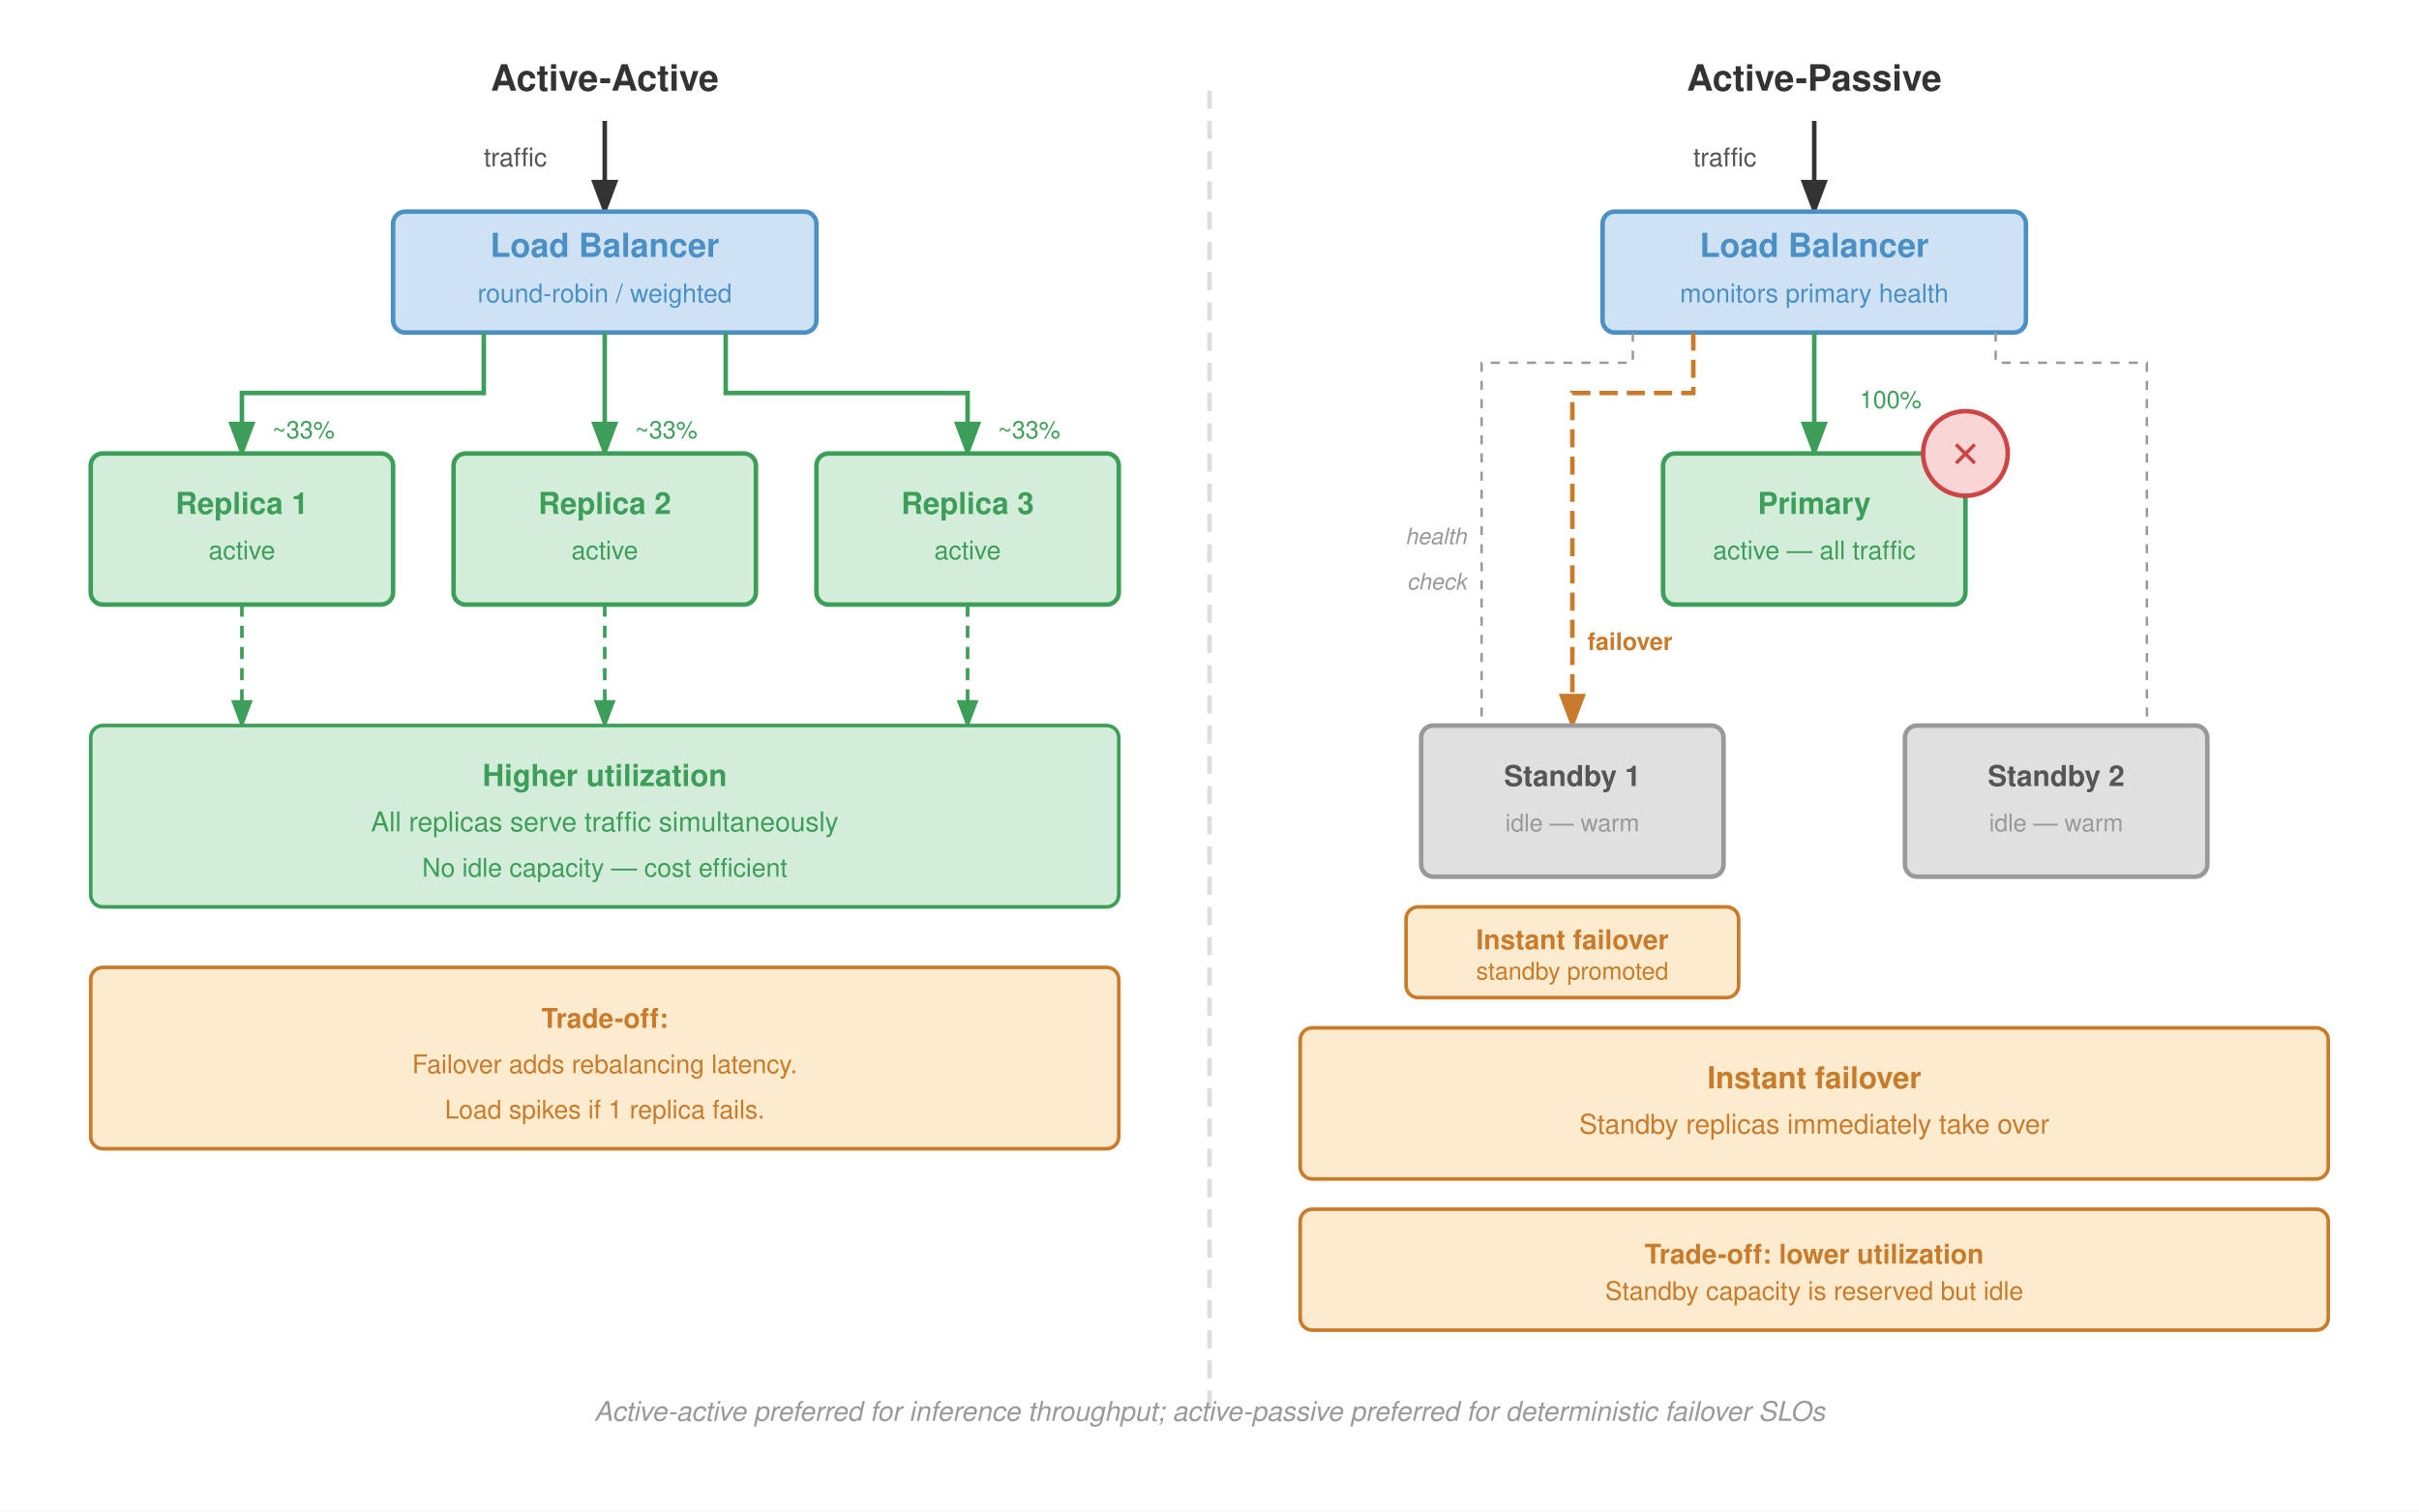
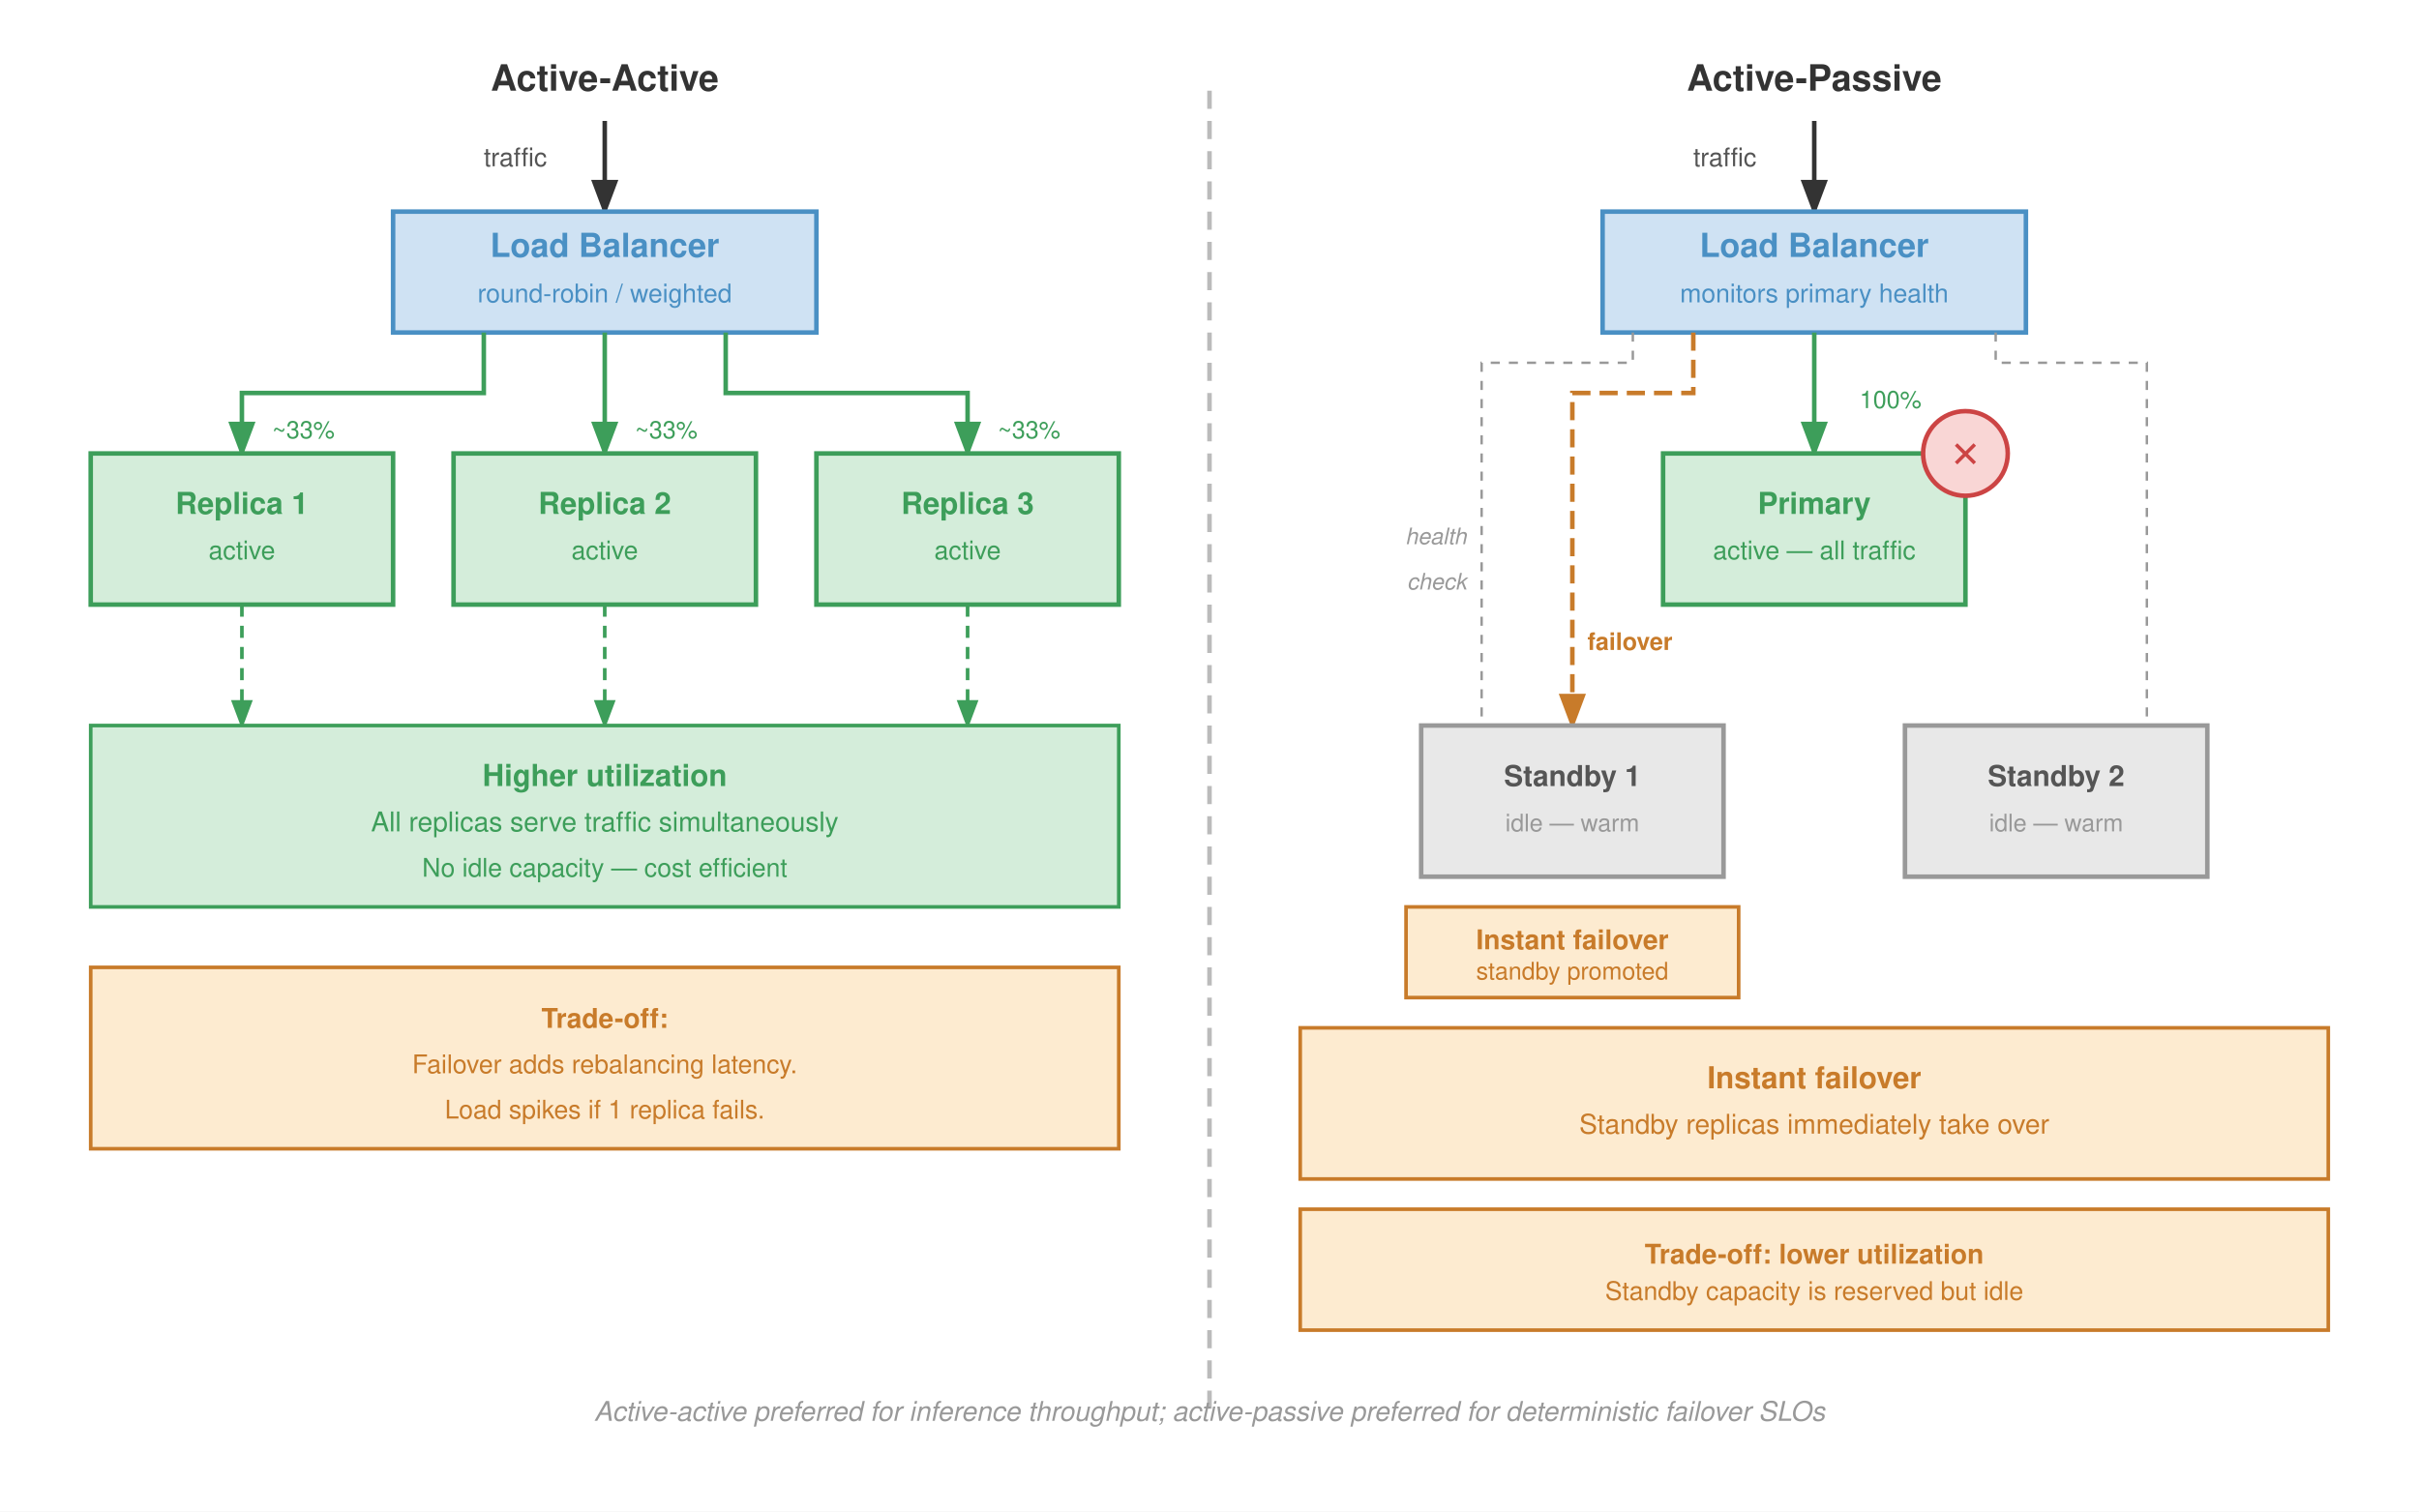
<svg xmlns="http://www.w3.org/2000/svg" viewBox="0 0 800 500" font-family="Helvetica Neue, Helvetica, Arial, sans-serif">
  <defs>
    <marker id="arrowBlk" markerWidth="8" markerHeight="6" refX="7" refY="3" orient="auto">
      <path d="M0,0 L8,3 L0,6 Z" fill="#333" />
    </marker>
    <marker id="arrowGrn" markerWidth="8" markerHeight="6" refX="7" refY="3" orient="auto">
      <path d="M0,0 L8,3 L0,6 Z" fill="#3d9e5a" />
    </marker>
    <marker id="arrowOr" markerWidth="8" markerHeight="6" refX="7" refY="3" orient="auto">
      <path d="M0,0 L8,3 L0,6 Z" fill="#c87b2a" />
    </marker>
  </defs>
  <rect width="800" height="500" fill="#fff" />
-   <line x1="400" y1="30" x2="400" y2="470" stroke="#ddd" stroke-width="1.5" stroke-dasharray="6,4" />
+   <line x1="400" y1="30" x2="400" y2="470" stroke="#bbb" stroke-width="1.5" stroke-dasharray="6,4" />
  <text x="200" y="30" text-anchor="middle" font-size="12" font-weight="700" fill="#333">Active-Active</text>
  <line x1="200" y1="40" x2="200" y2="70" stroke="#333" stroke-width="1.5" marker-end="url(#arrowBlk)" />
  <text x="160" y="55" font-size="8.5" fill="#555">traffic</text>
-   <rect x="130" y="70" width="140" height="40" fill="#cfe2f3" stroke="#4a90c4" stroke-width="1.5" rx="4" />
+   <rect x="130" y="70" width="140" height="40" fill="#cfe2f3" stroke="#4a90c4" stroke-width="1.5" />
  <text x="200" y="85" text-anchor="middle" font-size="11" font-weight="700" fill="#4a90c4">Load Balancer</text>
  <text x="200" y="100" text-anchor="middle" font-size="8.5" fill="#4a90c4">round-robin / weighted</text>
  <path d="M160,110 L160,130 L80,130 L80,150" fill="none" stroke="#3d9e5a" stroke-width="1.5" marker-end="url(#arrowGrn)" />
  <path d="M200,110 L200,150" fill="none" stroke="#3d9e5a" stroke-width="1.5" marker-end="url(#arrowGrn)" />
  <path d="M240,110 L240,130 L320,130 L320,150" fill="none" stroke="#3d9e5a" stroke-width="1.5" marker-end="url(#arrowGrn)" />
  <text x="90" y="145" font-size="8" fill="#3d9e5a">~33%</text>
  <text x="210" y="145" font-size="8" fill="#3d9e5a">~33%</text>
  <text x="330" y="145" font-size="8" fill="#3d9e5a">~33%</text>
-   <rect x="30" y="150" width="100" height="50" fill="#d4edda" stroke="#3d9e5a" stroke-width="1.5" rx="4" />
+   <rect x="30" y="150" width="100" height="50" fill="#d4edda" stroke="#3d9e5a" stroke-width="1.5" />
  <text x="80" y="170" text-anchor="middle" font-size="10" font-weight="600" fill="#3d9e5a">Replica 1</text>
  <text x="80" y="185" text-anchor="middle" font-size="8.5" fill="#3d9e5a">active</text>
-   <rect x="150" y="150" width="100" height="50" fill="#d4edda" stroke="#3d9e5a" stroke-width="1.5" rx="4" />
+   <rect x="150" y="150" width="100" height="50" fill="#d4edda" stroke="#3d9e5a" stroke-width="1.5" />
  <text x="200" y="170" text-anchor="middle" font-size="10" font-weight="600" fill="#3d9e5a">Replica 2</text>
  <text x="200" y="185" text-anchor="middle" font-size="8.5" fill="#3d9e5a">active</text>
-   <rect x="270" y="150" width="100" height="50" fill="#d4edda" stroke="#3d9e5a" stroke-width="1.5" rx="4" />
+   <rect x="270" y="150" width="100" height="50" fill="#d4edda" stroke="#3d9e5a" stroke-width="1.5" />
  <text x="320" y="170" text-anchor="middle" font-size="10" font-weight="600" fill="#3d9e5a">Replica 3</text>
  <text x="320" y="185" text-anchor="middle" font-size="8.5" fill="#3d9e5a">active</text>
  <path d="M80,200 L80,240" fill="none" stroke="#3d9e5a" stroke-width="1.2" stroke-dasharray="4,3" marker-end="url(#arrowGrn)" />
  <path d="M200,200 L200,240" fill="none" stroke="#3d9e5a" stroke-width="1.2" stroke-dasharray="4,3" marker-end="url(#arrowGrn)" />
  <path d="M320,200 L320,240" fill="none" stroke="#3d9e5a" stroke-width="1.2" stroke-dasharray="4,3" marker-end="url(#arrowGrn)" />
-   <rect x="30" y="240" width="340" height="60" fill="#d4edda" stroke="#3d9e5a" stroke-width="1.2" rx="4" />
+   <rect x="30" y="240" width="340" height="60" fill="#d4edda" stroke="#3d9e5a" stroke-width="1.2" />
  <text x="200" y="260" text-anchor="middle" font-size="10" font-weight="700" fill="#3d9e5a">Higher utilization</text>
  <text x="200" y="275" text-anchor="middle" font-size="9" fill="#3d9e5a">All replicas serve traffic simultaneously</text>
  <text x="200" y="290" text-anchor="middle" font-size="8.5" fill="#3d9e5a">No idle capacity — cost efficient</text>
-   <rect x="30" y="320" width="340" height="60" fill="#fdebd0" stroke="#c87b2a" stroke-width="1.2" rx="4" />
+   <rect x="30" y="320" width="340" height="60" fill="#fdebd0" stroke="#c87b2a" stroke-width="1.2" />
  <text x="200" y="340" text-anchor="middle" font-size="9" font-weight="600" fill="#c87b2a">Trade-off:</text>
  <text x="200" y="355" text-anchor="middle" font-size="8.5" fill="#c87b2a">Failover adds rebalancing latency.</text>
  <text x="200" y="370" text-anchor="middle" font-size="8.5" fill="#c87b2a">Load spikes if 1 replica fails.</text>
  <text x="600" y="30" text-anchor="middle" font-size="12" font-weight="700" fill="#333">Active-Passive</text>
  <line x1="600" y1="40" x2="600" y2="70" stroke="#333" stroke-width="1.5" marker-end="url(#arrowBlk)" />
  <text x="560" y="55" font-size="8.5" fill="#555">traffic</text>
-   <rect x="530" y="70" width="140" height="40" fill="#cfe2f3" stroke="#4a90c4" stroke-width="1.5" rx="4" />
+   <rect x="530" y="70" width="140" height="40" fill="#cfe2f3" stroke="#4a90c4" stroke-width="1.5" />
  <text x="600" y="85" text-anchor="middle" font-size="11" font-weight="700" fill="#4a90c4">Load Balancer</text>
  <text x="600" y="100" text-anchor="middle" font-size="8.5" fill="#4a90c4">monitors primary health</text>
  <line x1="600" y1="110" x2="600" y2="150" stroke="#3d9e5a" stroke-width="1.5" marker-end="url(#arrowGrn)" />
  <text x="615" y="135" font-size="8" fill="#3d9e5a">100%</text>
  <path d="M540,110 L540,120 L490,120 L490,240" fill="none" stroke="#999" stroke-width="0.8" stroke-dasharray="3,3" />
  <path d="M660,110 L660,120 L710,120 L710,240" fill="none" stroke="#999" stroke-width="0.8" stroke-dasharray="3,3" />
  <text x="485" y="180" text-anchor="end" font-size="7.5" fill="#999" font-style="italic">health</text>
  <text x="485" y="195" text-anchor="end" font-size="7.5" fill="#999" font-style="italic">check</text>
  <path d="M560,110 L560,130 L520,130 L520,240" fill="none" stroke="#c87b2a" stroke-width="1.5" stroke-dasharray="6,3" marker-end="url(#arrowOr)" />
  <text x="525" y="215" font-size="8" fill="#c87b2a" font-weight="700">failover</text>
-   <rect x="550" y="150" width="100" height="50" fill="#d4edda" stroke="#3d9e5a" stroke-width="1.5" rx="4" />
+   <rect x="550" y="150" width="100" height="50" fill="#d4edda" stroke="#3d9e5a" stroke-width="1.5" />
  <text x="600" y="170" text-anchor="middle" font-size="10" font-weight="600" fill="#3d9e5a">Primary</text>
  <text x="600" y="185" text-anchor="middle" font-size="8.5" fill="#3d9e5a">active — all traffic</text>
  <circle cx="650" cy="150" r="14" fill="#f9d6d5" stroke="#c44" stroke-width="1.5" />
  <text x="650" y="154.5" text-anchor="middle" font-size="12" fill="#c44" font-weight="700">✕</text>
-   <rect x="470" y="240" width="100" height="50" fill="#e0e0e0" stroke="#999" stroke-width="1.5" rx="4" />
+   <rect x="470" y="240" width="100" height="50" fill="#e8e8e8" stroke="#999" stroke-width="1.5" />
  <text x="520" y="260" text-anchor="middle" font-size="9.5" font-weight="600" fill="#555">Standby 1</text>
  <text x="520" y="275" text-anchor="middle" font-size="8" fill="#999">idle — warm</text>
-   <rect x="630" y="240" width="100" height="50" fill="#e0e0e0" stroke="#999" stroke-width="1.5" rx="4" />
+   <rect x="630" y="240" width="100" height="50" fill="#e8e8e8" stroke="#999" stroke-width="1.5" />
  <text x="680" y="260" text-anchor="middle" font-size="9.5" font-weight="600" fill="#555">Standby 2</text>
  <text x="680" y="275" text-anchor="middle" font-size="8" fill="#999">idle — warm</text>
-   <rect x="465" y="300" width="110" height="30" fill="#fdebd0" stroke="#c87b2a" stroke-width="1.2" rx="4" />
+   <rect x="465" y="300" width="110" height="30" fill="#fdebd0" stroke="#c87b2a" stroke-width="1.2" />
  <text x="520" y="314" text-anchor="middle" font-size="9" fill="#c87b2a" font-weight="700">Instant failover</text>
  <text x="520" y="324" text-anchor="middle" font-size="8" fill="#c87b2a">standby promoted</text>
-   <rect x="430" y="340" width="340" height="50" fill="#fdebd0" stroke="#c87b2a" stroke-width="1.2" rx="4" />
+   <rect x="430" y="340" width="340" height="50" fill="#fdebd0" stroke="#c87b2a" stroke-width="1.2" />
  <text x="600" y="360" text-anchor="middle" font-size="10" font-weight="700" fill="#c87b2a">Instant failover</text>
  <text x="600" y="375" text-anchor="middle" font-size="9" fill="#c87b2a">Standby replicas immediately take over</text>
-   <rect x="430" y="400" width="340" height="40" fill="#fdebd0" stroke="#c87b2a" stroke-width="1.2" rx="4" />
+   <rect x="430" y="400" width="340" height="40" fill="#fdebd0" stroke="#c87b2a" stroke-width="1.2" />
  <text x="600" y="418" text-anchor="middle" font-size="9" font-weight="600" fill="#c87b2a">Trade-off: lower utilization</text>
  <text x="600" y="430" text-anchor="middle" font-size="8.5" fill="#c87b2a">Standby capacity is reserved but idle</text>
  <text x="400" y="470" text-anchor="middle" font-size="9" fill="#999" font-style="italic">Active-active preferred for inference throughput; active-passive preferred for deterministic failover SLOs</text>
</svg>
